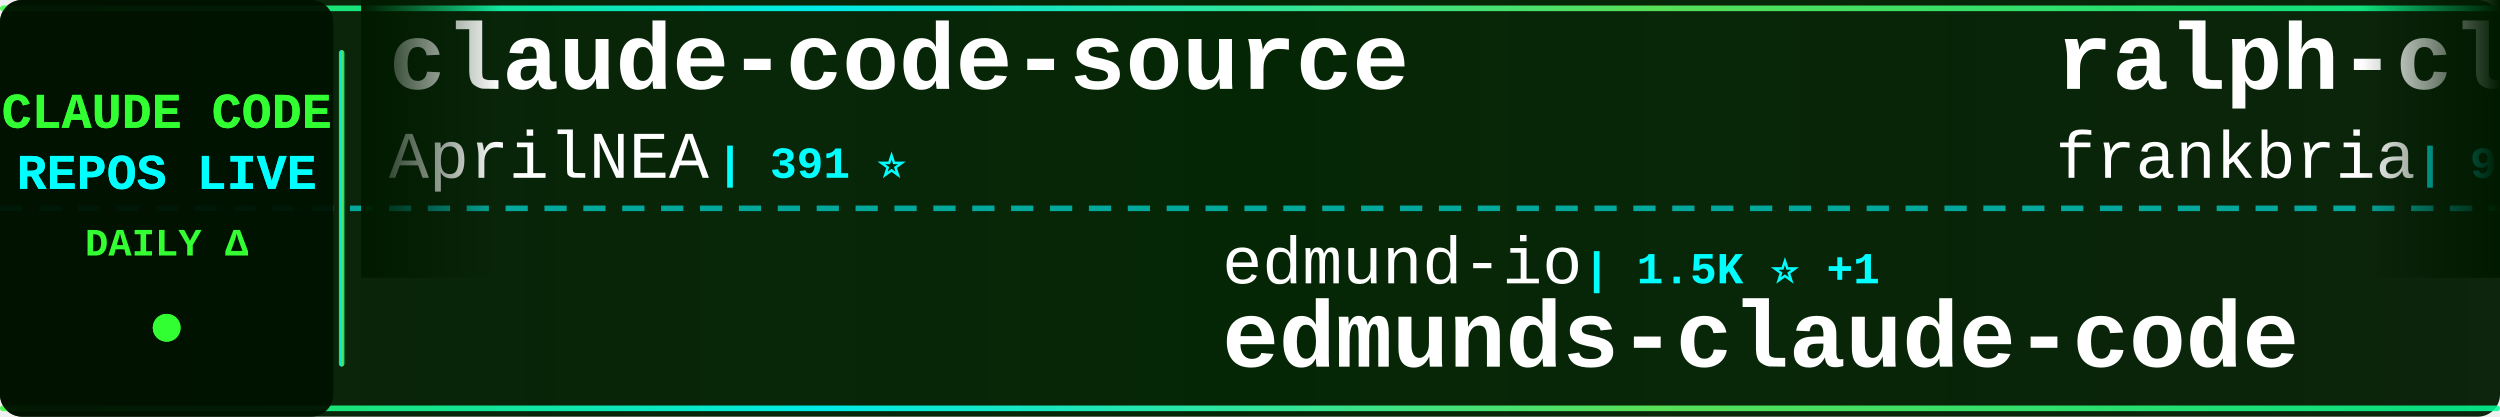
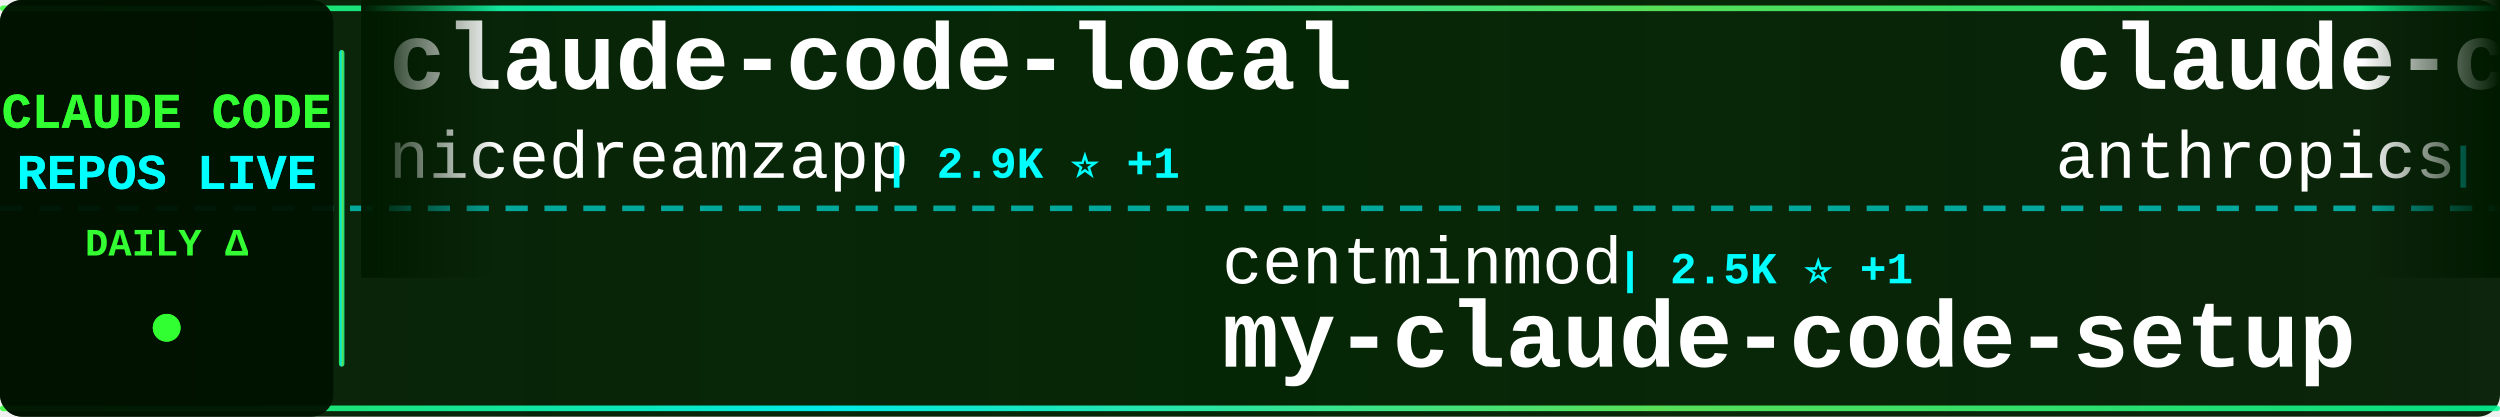
<svg xmlns="http://www.w3.org/2000/svg" width="900" height="150">
  <defs>
    <linearGradient id="tickerBg" x1="0%" y1="0%" x2="100%" y2="0%">
      <stop offset="0%" style="stop-color:#001a00;stop-opacity:0.95" />
      <stop offset="50%" style="stop-color:#002200;stop-opacity:0.98" />
      <stop offset="100%" style="stop-color:#001a00;stop-opacity:0.95" />
    </linearGradient>
    <linearGradient id="borderGrad" x1="0%" y1="0%" x2="100%" y2="0%">
      <stop offset="0%" style="stop-color:#33ff33;stop-opacity:0.85">
        <animate attributeName="stop-opacity" values="0.85;1;0.85" dur="2s" repeatCount="indefinite" />
      </stop>
      <stop offset="33%" style="stop-color:#00ffff;stop-opacity:0.9">
        <animate attributeName="stop-opacity" values="0.9;1;0.9" dur="2.2s" repeatCount="indefinite" />
      </stop>
      <stop offset="66%" style="stop-color:#66ff66;stop-opacity:0.85">
        <animate attributeName="stop-opacity" values="0.85;1;0.85" dur="1.8s" repeatCount="indefinite" />
      </stop>
      <stop offset="100%" style="stop-color:#00ff99;stop-opacity:0.85">
        <animate attributeName="stop-opacity" values="0.85;1;0.85" dur="2s" repeatCount="indefinite" />
      </stop>
    </linearGradient>
    <filter id="textGlow">
      <feGaussianBlur stdDeviation="0.1" result="coloredBlur" />
      <feMerge>
        <feMergeNode in="coloredBlur" />
        <feMergeNode in="SourceGraphic" />
      </feMerge>
    </filter>
    <filter id="metricGlow">
      <feGaussianBlur stdDeviation="0.2" result="coloredBlur" />
      <feMerge>
        <feMergeNode in="coloredBlur" />
        <feMergeNode in="SourceGraphic" />
      </feMerge>
    </filter>
    <linearGradient id="leftFade" x1="0%" y1="0%" x2="100%" y2="0%">
      <stop offset="0%" style="stop-color:#001a00;stop-opacity:1" />
      <stop offset="100%" style="stop-color:#001a00;stop-opacity:0" />
    </linearGradient>
    <linearGradient id="rightFade" x1="0%" y1="0%" x2="100%" y2="0%">
      <stop offset="0%" style="stop-color:#001a00;stop-opacity:0" />
      <stop offset="100%" style="stop-color:#001a00;stop-opacity:1" />
    </linearGradient>
  </defs>
  <rect width="900" height="150" fill="url(#tickerBg)" rx="8" />
  <rect x="0" y="2" width="900" height="2" fill="url(#borderGrad)" rx="1" />
  <rect x="0" y="146" width="900" height="2" fill="url(#borderGrad)" rx="1" />
  <line x1="0" y1="75" x2="900" y2="75" stroke="#00ffff" stroke-width="2" stroke-dasharray="8 6" opacity="0.6" />
  <rect x="0" y="0" width="120" height="150" fill="#001100" opacity="0.95" rx="8" />
  <text x="60" y="46" font-family="'Courier New', monospace" font-size="18" font-weight="bold" fill="#33ff33" text-anchor="middle" filter="url(#textGlow)">
    CLAUDE CODE
  </text>
  <text x="60" y="68" font-family="'Courier New', monospace" font-size="18" font-weight="bold" fill="#00ffff" text-anchor="middle" filter="url(#textGlow)">
    REPOS LIVE
  </text>
  <text x="60" y="92" font-family="'Courier New', monospace" font-size="14" font-weight="bold" fill="#33ff33" text-anchor="middle">
    DAILY Δ
  </text>
  <circle cx="60" cy="118" r="5" fill="#33ff33" filter="url(#metricGlow)">
    <animate attributeName="r" values="4;6;4" dur="1.5s" repeatCount="indefinite" />
    <animate attributeName="opacity" values="0.6;1;0.6" dur="1.5s" repeatCount="indefinite" />
  </circle>
  <rect x="122" y="18" width="2" height="114" fill="url(#borderGrad)" rx="1" />
  <clipPath id="tickerClip">
    <rect x="130" y="0" width="770" height="150" />
  </clipPath>
  <g clip-path="url(#tickerClip)">
    <g id="tickerItems">
      <animateTransform attributeName="transform" attributeType="XML" type="translate" from="0 0" to="-3000 0" dur="54s" repeatCount="indefinite" />
      <g transform="translate(0, 0)">
-         <text x="140" y="32" font-family="'Courier New', monospace" font-size="34" font-weight="bold" fill="#ffffff">claude-code-source</text>
-         <text x="140" y="64" font-family="'Courier New', monospace" font-size="24" font-weight="normal" fill="#ffffff" opacity="1.0">AprilNEA</text>
-         <text x="258" y="64" font-family="'Courier New', monospace" font-size="16" font-weight="bold" fill="#00ffff"> | 391 ⭐</text>
+         <text x="140" y="32" font-family="'Courier New', monospace" font-size="34" font-weight="bold" fill="#ffffff">claude-code-local</text>
+         <text x="140" y="64" font-family="'Courier New', monospace" font-size="24" font-weight="normal" fill="#ffffff" opacity="1.0">nicedreamzapp</text>
+         <text x="318" y="64" font-family="'Courier New', monospace" font-size="16" font-weight="bold" fill="#00ffff"> | 2.9K ⭐ +1</text>
      </g>
      <g transform="translate(300, 0)">
-         <text x="140" y="102" font-family="'Courier New', monospace" font-size="24" font-weight="normal" fill="#ffffff" opacity="1.0">edmund-io</text>
-         <text x="270" y="102" font-family="'Courier New', monospace" font-size="16" font-weight="bold" fill="#00ffff"> | 1.5K ⭐ +1</text>
-         <text x="140" y="132" font-family="'Courier New', monospace" font-size="34" font-weight="bold" fill="#ffffff">edmunds-claude-code</text>
+         <text x="140" y="102" font-family="'Courier New', monospace" font-size="24" font-weight="normal" fill="#ffffff" opacity="1.0">centminmod</text>
+         <text x="282" y="102" font-family="'Courier New', monospace" font-size="16" font-weight="bold" fill="#00ffff"> | 2.5K ⭐ +1</text>
+         <text x="140" y="132" font-family="'Courier New', monospace" font-size="34" font-weight="bold" fill="#ffffff">my-claude-code-setup</text>
      </g>
      <g transform="translate(600, 0)">
+         <text x="140" y="32" font-family="'Courier New', monospace" font-size="34" font-weight="bold" fill="#ffffff">claude-code-action</text>
+         <text x="140" y="64" font-family="'Courier New', monospace" font-size="24" font-weight="normal" fill="#ffffff" opacity="1.0">anthropics</text>
+         <text x="282" y="64" font-family="'Courier New', monospace" font-size="16" font-weight="bold" fill="#00ffff"> | 8.4K ⭐ +13</text>
+       </g>
+       <g transform="translate(900, 0)">
+         <text x="140" y="102" font-family="'Courier New', monospace" font-size="24" font-weight="normal" fill="#ffffff" opacity="1.0">Yuyz0112</text>
+         <text x="258" y="102" font-family="'Courier New', monospace" font-size="16" font-weight="bold" fill="#00ffff"> | 2.4K ⭐</text>
+         <text x="140" y="132" font-family="'Courier New', monospace" font-size="34" font-weight="bold" fill="#ffffff">claude-code-reverse</text>
+       </g>
+       <g transform="translate(1200, 0)">
+         <text x="140" y="32" font-family="'Courier New', monospace" font-size="34" font-weight="bold" fill="#ffffff">claude-code-cli</text>
+         <text x="140" y="64" font-family="'Courier New', monospace" font-size="24" font-weight="normal" fill="#ffffff" opacity="1.0">huangserva</text>
+         <text x="282" y="64" font-family="'Courier New', monospace" font-size="16" font-weight="bold" fill="#00ffff"> | 619 ⭐ +1</text>
+       </g>
+       <g transform="translate(1500, 0)">
+         <text x="140" y="102" font-family="'Courier New', monospace" font-size="24" font-weight="normal" fill="#ffffff" opacity="1.0">RichardAtCT</text>
+         <text x="294" y="102" font-family="'Courier New', monospace" font-size="16" font-weight="bold" fill="#00ffff"> | 2.7K ⭐ +3</text>
+         <text x="140" y="132" font-family="'Courier New', monospace" font-size="34" font-weight="bold" fill="#ffffff">claude-code-telegram</text>
+       </g>
+       <g transform="translate(1800, 0)">
        <text x="140" y="32" font-family="'Courier New', monospace" font-size="34" font-weight="bold" fill="#ffffff">ralph-claude-code</text>
        <text x="140" y="64" font-family="'Courier New', monospace" font-size="24" font-weight="normal" fill="#ffffff" opacity="1.0">frankbria</text>
-         <text x="270" y="64" font-family="'Courier New', monospace" font-size="16" font-weight="bold" fill="#00ffff"> | 9.5K ⭐ +7</text>
-       </g>
-       <g transform="translate(900, 0)">
-         <text x="140" y="102" font-family="'Courier New', monospace" font-size="24" font-weight="normal" fill="#ffffff" opacity="1.0">1rgs</text>
-         <text x="210" y="102" font-family="'Courier New', monospace" font-size="16" font-weight="bold" fill="#00ffff"> | 3.7K ⭐ +2</text>
-         <text x="140" y="132" font-family="'Courier New', monospace" font-size="34" font-weight="bold" fill="#ffffff">claude-code-proxy</text>
-       </g>
-       <g transform="translate(1200, 0)">
-         <text x="140" y="32" font-family="'Courier New', monospace" font-size="34" font-weight="bold" fill="#ffffff">claude-code-telegram</text>
-         <text x="140" y="64" font-family="'Courier New', monospace" font-size="24" font-weight="normal" fill="#ffffff" opacity="1.0">RichardAtCT</text>
-         <text x="294" y="64" font-family="'Courier New', monospace" font-size="16" font-weight="bold" fill="#00ffff"> | 2.7K ⭐ +3</text>
-       </g>
-       <g transform="translate(1500, 0)">
-         <text x="140" y="102" font-family="'Courier New', monospace" font-size="24" font-weight="normal" fill="#ffffff" opacity="1.0">Donchitos</text>
-         <text x="270" y="102" font-family="'Courier New', monospace" font-size="16" font-weight="bold" fill="#00ffff"> | 23.0K ⭐ +62</text>
-         <text x="140" y="132" font-family="'Courier New', monospace" font-size="34" font-weight="bold" fill="#ffffff">Claude-Code-Game-Studios</text>
-       </g>
-       <g transform="translate(1800, 0)">
-         <text x="140" y="32" font-family="'Courier New', monospace" font-size="34" font-weight="bold" fill="#ffffff">claude-code-rust</text>
-         <text x="140" y="64" font-family="'Courier New', monospace" font-size="24" font-weight="normal" fill="#ffffff" opacity="1.0">lorryjovens-hub</text>
-         <text x="342" y="64" font-family="'Courier New', monospace" font-size="16" font-weight="bold" fill="#00ffff"> | 1.7K ⭐ +1</text>
+         <text x="270" y="64" font-family="'Courier New', monospace" font-size="16" font-weight="bold" fill="#00ffff"> | 9.5K ⭐ +6</text>
      </g>
      <g transform="translate(2100, 0)">
-         <text x="140" y="102" font-family="'Courier New', monospace" font-size="24" font-weight="normal" fill="#ffffff" opacity="1.0">pengchengneo</text>
-         <text x="306" y="102" font-family="'Courier New', monospace" font-size="16" font-weight="bold" fill="#00ffff"> | 1.7K ⭐ +16</text>
-         <text x="140" y="132" font-family="'Courier New', monospace" font-size="34" font-weight="bold" fill="#ffffff">Claude-Code</text>
+         <text x="140" y="102" font-family="'Courier New', monospace" font-size="24" font-weight="normal" fill="#ffffff" opacity="1.0">ponponon</text>
+         <text x="258" y="102" font-family="'Courier New', monospace" font-size="16" font-weight="bold" fill="#00ffff"> | 2.3K ⭐</text>
+         <text x="140" y="132" font-family="'Courier New', monospace" font-size="34" font-weight="bold" fill="#ffffff">claude_code_src</text>
      </g>
      <g transform="translate(2400, 0)">
-         <text x="140" y="32" font-family="'Courier New', monospace" font-size="34" font-weight="bold" fill="#ffffff">claude-code-security-rev...</text>
-         <text x="140" y="64" font-family="'Courier New', monospace" font-size="24" font-weight="normal" fill="#ffffff" opacity="1.0">anthropics</text>
-         <text x="282" y="64" font-family="'Courier New', monospace" font-size="16" font-weight="bold" fill="#00ffff"> | 5.5K ⭐ +10</text>
+         <text x="140" y="32" font-family="'Courier New', monospace" font-size="34" font-weight="bold" fill="#ffffff">awesome-claude-code-suba...</text>
+         <text x="140" y="64" font-family="'Courier New', monospace" font-size="24" font-weight="normal" fill="#ffffff" opacity="1.0">VoltAgent</text>
+         <text x="270" y="64" font-family="'Courier New', monospace" font-size="16" font-weight="bold" fill="#00ffff"> | 23.3K ⭐ +45</text>
      </g>
      <g transform="translate(2700, 0)">
-         <text x="140" y="102" font-family="'Courier New', monospace" font-size="24" font-weight="normal" fill="#ffffff" opacity="1.0">diet103</text>
-         <text x="246" y="102" font-family="'Courier New', monospace" font-size="16" font-weight="bold" fill="#00ffff"> | 9.7K ⭐ +4</text>
-         <text x="140" y="132" font-family="'Courier New', monospace" font-size="34" font-weight="bold" fill="#ffffff">claude-code-infrastructu...</text>
+         <text x="140" y="102" font-family="'Courier New', monospace" font-size="24" font-weight="normal" fill="#ffffff" opacity="1.0">shareAI-lab</text>
+         <text x="294" y="102" font-family="'Courier New', monospace" font-size="16" font-weight="bold" fill="#00ffff"> | 71.0K ⭐ +120</text>
+         <text x="140" y="132" font-family="'Courier New', monospace" font-size="34" font-weight="bold" fill="#ffffff">learn-claude-code</text>
      </g>
      <g transform="translate(3000, 0)">
-         <text x="140" y="32" font-family="'Courier New', monospace" font-size="34" font-weight="bold" fill="#ffffff">claude-code-source</text>
-         <text x="140" y="64" font-family="'Courier New', monospace" font-size="24" font-weight="normal" fill="#ffffff" opacity="1.0">AprilNEA</text>
-         <text x="258" y="64" font-family="'Courier New', monospace" font-size="16" font-weight="bold" fill="#00ffff"> | 391 ⭐</text>
+         <text x="140" y="32" font-family="'Courier New', monospace" font-size="34" font-weight="bold" fill="#ffffff">claude-code-local</text>
+         <text x="140" y="64" font-family="'Courier New', monospace" font-size="24" font-weight="normal" fill="#ffffff" opacity="1.0">nicedreamzapp</text>
+         <text x="318" y="64" font-family="'Courier New', monospace" font-size="16" font-weight="bold" fill="#00ffff"> | 2.9K ⭐ +1</text>
      </g>
      <g transform="translate(3300, 0)">
-         <text x="140" y="102" font-family="'Courier New', monospace" font-size="24" font-weight="normal" fill="#ffffff" opacity="1.0">edmund-io</text>
-         <text x="270" y="102" font-family="'Courier New', monospace" font-size="16" font-weight="bold" fill="#00ffff"> | 1.5K ⭐ +1</text>
-         <text x="140" y="132" font-family="'Courier New', monospace" font-size="34" font-weight="bold" fill="#ffffff">edmunds-claude-code</text>
+         <text x="140" y="102" font-family="'Courier New', monospace" font-size="24" font-weight="normal" fill="#ffffff" opacity="1.0">centminmod</text>
+         <text x="282" y="102" font-family="'Courier New', monospace" font-size="16" font-weight="bold" fill="#00ffff"> | 2.5K ⭐ +1</text>
+         <text x="140" y="132" font-family="'Courier New', monospace" font-size="34" font-weight="bold" fill="#ffffff">my-claude-code-setup</text>
      </g>
      <g transform="translate(3600, 0)">
-         <text x="140" y="32" font-family="'Courier New', monospace" font-size="34" font-weight="bold" fill="#ffffff">ralph-claude-code</text>
-         <text x="140" y="64" font-family="'Courier New', monospace" font-size="24" font-weight="normal" fill="#ffffff" opacity="1.0">frankbria</text>
-         <text x="270" y="64" font-family="'Courier New', monospace" font-size="16" font-weight="bold" fill="#00ffff"> | 9.5K ⭐ +7</text>
+         <text x="140" y="32" font-family="'Courier New', monospace" font-size="34" font-weight="bold" fill="#ffffff">claude-code-action</text>
+         <text x="140" y="64" font-family="'Courier New', monospace" font-size="24" font-weight="normal" fill="#ffffff" opacity="1.0">anthropics</text>
+         <text x="282" y="64" font-family="'Courier New', monospace" font-size="16" font-weight="bold" fill="#00ffff"> | 8.4K ⭐ +13</text>
      </g>
      <g transform="translate(3900, 0)">
-         <text x="140" y="102" font-family="'Courier New', monospace" font-size="24" font-weight="normal" fill="#ffffff" opacity="1.0">1rgs</text>
-         <text x="210" y="102" font-family="'Courier New', monospace" font-size="16" font-weight="bold" fill="#00ffff"> | 3.7K ⭐ +2</text>
-         <text x="140" y="132" font-family="'Courier New', monospace" font-size="34" font-weight="bold" fill="#ffffff">claude-code-proxy</text>
+         <text x="140" y="102" font-family="'Courier New', monospace" font-size="24" font-weight="normal" fill="#ffffff" opacity="1.0">Yuyz0112</text>
+         <text x="258" y="102" font-family="'Courier New', monospace" font-size="16" font-weight="bold" fill="#00ffff"> | 2.4K ⭐</text>
+         <text x="140" y="132" font-family="'Courier New', monospace" font-size="34" font-weight="bold" fill="#ffffff">claude-code-reverse</text>
      </g>
    </g>
  </g>
  <rect x="130" y="0" width="50" height="100" fill="url(#leftFade)" />
  <rect x="850" y="0" width="50" height="100" fill="url(#rightFade)" />
</svg>
